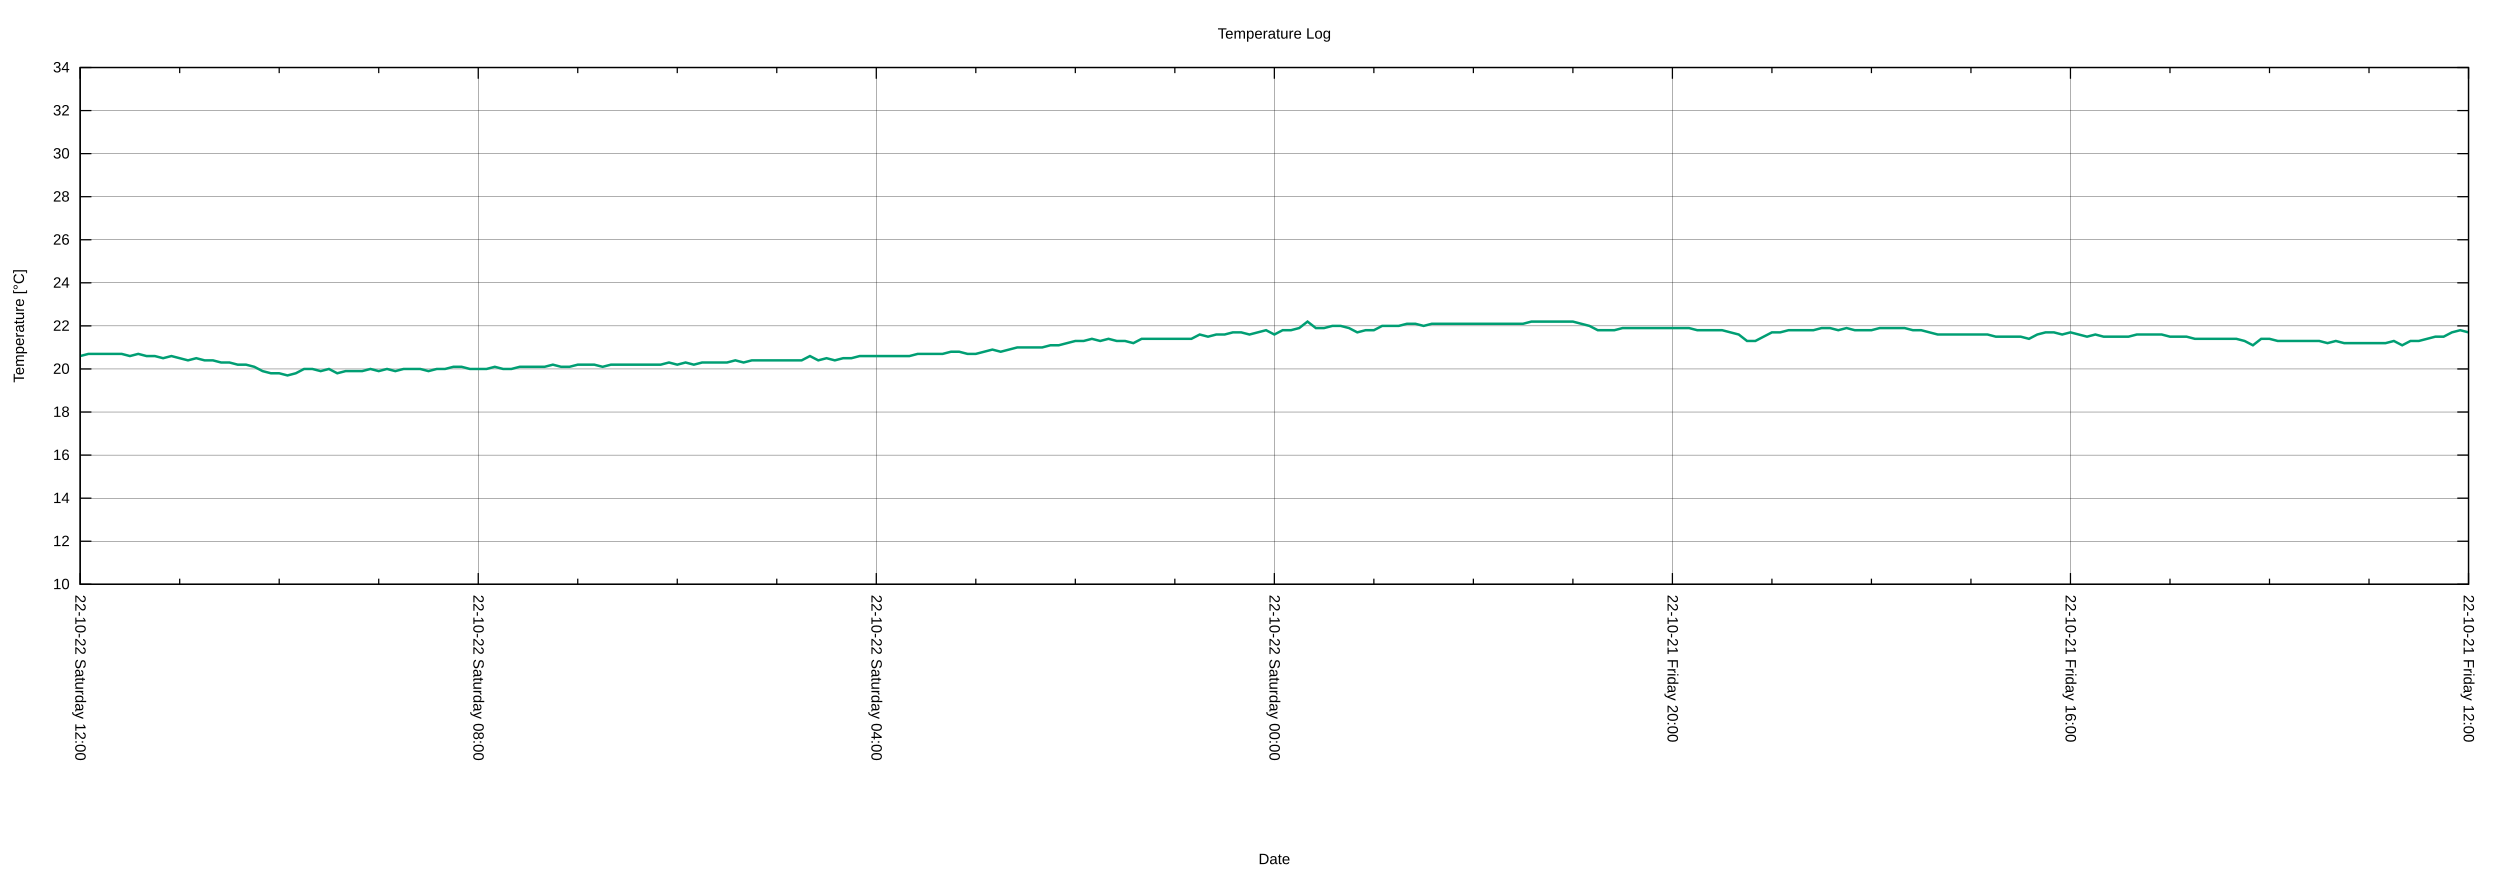
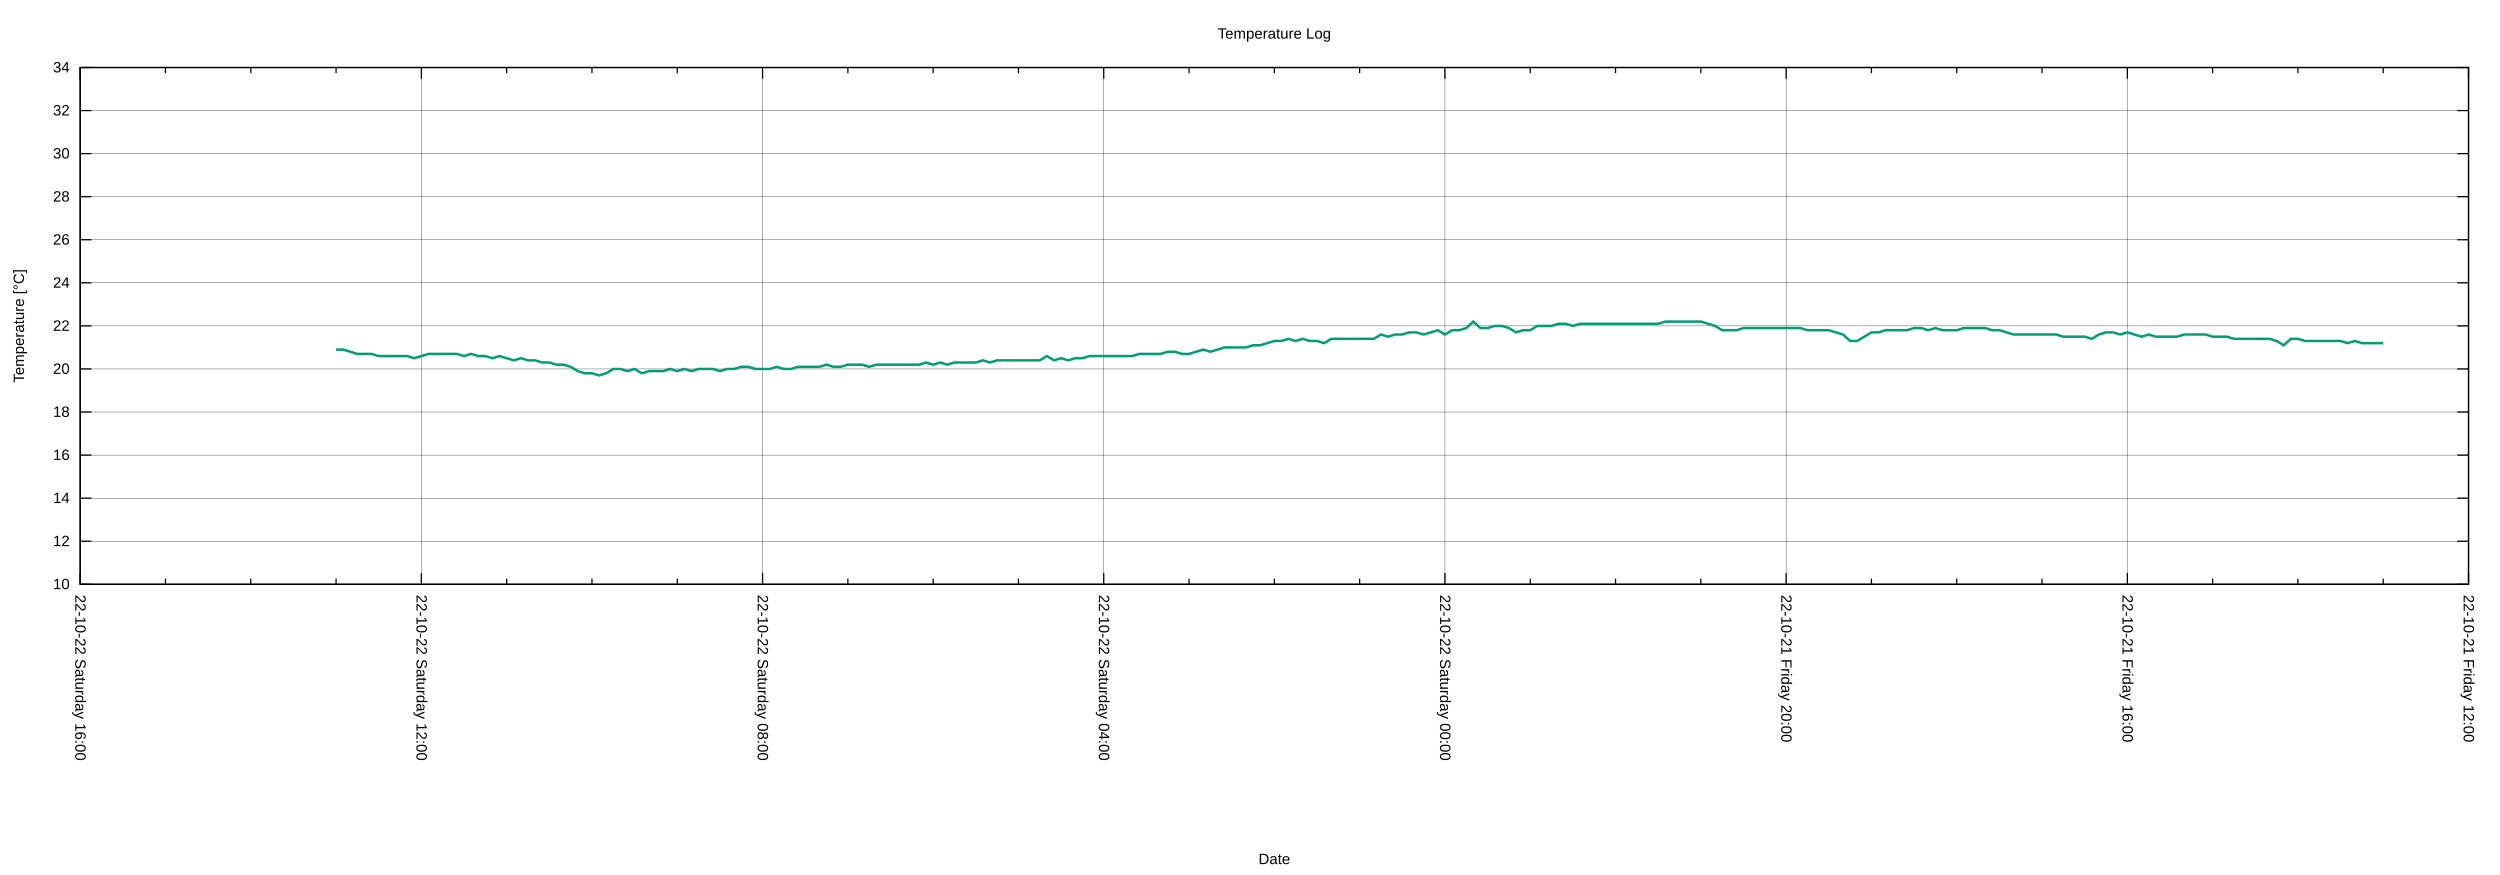
<svg xmlns="http://www.w3.org/2000/svg" xmlns:xlink="http://www.w3.org/1999/xlink" width="2000" height="700" viewBox="0 0 2000 700">
  <g id="gnuplot_canvas">
    <rect x="0" y="0" width="2000" height="700" fill="none" />
    <defs>
      <circle id="gpDot" r="0.5" stroke-width="0.5" stroke="currentColor" />
      <path id="gpPt0" stroke-width="0.222" stroke="currentColor" d="M-1,0 h2 M0,-1 v2" />
      <path id="gpPt1" stroke-width="0.222" stroke="currentColor" d="M-1,-1 L1,1 M1,-1 L-1,1" />
      <path id="gpPt2" stroke-width="0.222" stroke="currentColor" d="M-1,0 L1,0 M0,-1 L0,1 M-1,-1 L1,1 M-1,1 L1,-1" />
      <rect id="gpPt3" stroke-width="0.222" stroke="currentColor" x="-1" y="-1" width="2" height="2" />
      <rect id="gpPt4" stroke-width="0.222" stroke="currentColor" fill="currentColor" x="-1" y="-1" width="2" height="2" />
      <circle id="gpPt5" stroke-width="0.222" stroke="currentColor" cx="0" cy="0" r="1" />
      <use xlink:href="#gpPt5" id="gpPt6" fill="currentColor" stroke="none" />
      <path id="gpPt7" stroke-width="0.222" stroke="currentColor" d="M0,-1.33 L-1.33,0.67 L1.33,0.67 z" />
      <use xlink:href="#gpPt7" id="gpPt8" fill="currentColor" stroke="none" />
      <use xlink:href="#gpPt7" id="gpPt9" stroke="currentColor" transform="rotate(180)" />
      <use xlink:href="#gpPt9" id="gpPt10" fill="currentColor" stroke="none" />
      <use xlink:href="#gpPt3" id="gpPt11" stroke="currentColor" transform="rotate(45)" />
      <use xlink:href="#gpPt11" id="gpPt12" fill="currentColor" stroke="none" />
      <path id="gpPt13" stroke-width="0.222" stroke="currentColor" d="M0,1.330 L1.265,0.411 L0.782,-1.067 L-0.782,-1.076 L-1.265,0.411 z" />
      <use xlink:href="#gpPt13" id="gpPt14" fill="currentColor" stroke="none" />
      <filter id="textbox" filterUnits="objectBoundingBox" x="0" y="0" height="1" width="1">
        <feFlood flood-color="white" flood-opacity="1" result="bgnd" />
        <feComposite in="SourceGraphic" in2="bgnd" operator="atop" />
      </filter>
      <filter id="greybox" filterUnits="objectBoundingBox" x="0" y="0" height="1" width="1">
        <feFlood flood-color="lightgrey" flood-opacity="1" result="grey" />
        <feComposite in="SourceGraphic" in2="grey" operator="atop" />
      </filter>
    </defs>
    <g fill="none" color="white" stroke="currentColor" stroke-width="1.00" stroke-linecap="butt" stroke-linejoin="miter">
</g>
    <g fill="none" color="black" stroke="currentColor" stroke-width="1.00" stroke-linecap="butt" stroke-linejoin="miter">
</g>
    <g fill="none" color="black" stroke="black" stroke-width="0.25" stroke-linecap="butt" stroke-linejoin="miter">
</g>
    <g fill="none" color="black" stroke="currentColor" stroke-width="0.25" stroke-linecap="butt" stroke-linejoin="miter">
      <path stroke="black" class="gridline" d="M64.14,467.43 L1974.82,467.43  " />
    </g>
    <g fill="none" color="black" stroke="black" stroke-width="1.00" stroke-linecap="butt" stroke-linejoin="miter">
</g>
    <g fill="none" color="black" stroke="currentColor" stroke-width="1.00" stroke-linecap="butt" stroke-linejoin="miter">
      <path stroke="black" d="M64.14,467.43 L73.14,467.43 M1974.82,467.43 L1965.82,467.43  " />
      <g transform="translate(55.75,471.33)" stroke="none" fill="black" font-family="Arial" font-size="12.00" text-anchor="end">
        <text>
          <tspan font-family="Arial"> 10</tspan>
        </text>
      </g>
    </g>
    <g fill="none" color="black" stroke="currentColor" stroke-width="1.00" stroke-linecap="butt" stroke-linejoin="miter">
</g>
    <g fill="none" color="black" stroke="black" stroke-width="0.25" stroke-linecap="butt" stroke-linejoin="miter">
</g>
    <g fill="none" color="black" stroke="currentColor" stroke-width="0.25" stroke-linecap="butt" stroke-linejoin="miter">
      <path stroke="black" class="gridline" d="M64.14,432.98 L1974.82,432.98  " />
    </g>
    <g fill="none" color="black" stroke="black" stroke-width="1.00" stroke-linecap="butt" stroke-linejoin="miter">
</g>
    <g fill="none" color="black" stroke="currentColor" stroke-width="1.00" stroke-linecap="butt" stroke-linejoin="miter">
      <path stroke="black" d="M64.14,432.98 L73.14,432.98 M1974.82,432.98 L1965.82,432.98  " />
      <g transform="translate(55.75,436.88)" stroke="none" fill="black" font-family="Arial" font-size="12.00" text-anchor="end">
        <text>
          <tspan font-family="Arial"> 12</tspan>
        </text>
      </g>
    </g>
    <g fill="none" color="black" stroke="currentColor" stroke-width="1.00" stroke-linecap="butt" stroke-linejoin="miter">
</g>
    <g fill="none" color="black" stroke="black" stroke-width="0.25" stroke-linecap="butt" stroke-linejoin="miter">
</g>
    <g fill="none" color="black" stroke="currentColor" stroke-width="0.25" stroke-linecap="butt" stroke-linejoin="miter">
      <path stroke="black" class="gridline" d="M64.14,398.53 L1974.82,398.53  " />
    </g>
    <g fill="none" color="black" stroke="black" stroke-width="1.00" stroke-linecap="butt" stroke-linejoin="miter">
</g>
    <g fill="none" color="black" stroke="currentColor" stroke-width="1.00" stroke-linecap="butt" stroke-linejoin="miter">
      <path stroke="black" d="M64.14,398.53 L73.14,398.53 M1974.82,398.53 L1965.82,398.53  " />
      <g transform="translate(55.75,402.43)" stroke="none" fill="black" font-family="Arial" font-size="12.00" text-anchor="end">
        <text>
          <tspan font-family="Arial"> 14</tspan>
        </text>
      </g>
    </g>
    <g fill="none" color="black" stroke="currentColor" stroke-width="1.00" stroke-linecap="butt" stroke-linejoin="miter">
</g>
    <g fill="none" color="black" stroke="black" stroke-width="0.25" stroke-linecap="butt" stroke-linejoin="miter">
</g>
    <g fill="none" color="black" stroke="currentColor" stroke-width="0.25" stroke-linecap="butt" stroke-linejoin="miter">
      <path stroke="black" class="gridline" d="M64.14,364.07 L1974.82,364.07  " />
    </g>
    <g fill="none" color="black" stroke="black" stroke-width="1.00" stroke-linecap="butt" stroke-linejoin="miter">
</g>
    <g fill="none" color="black" stroke="currentColor" stroke-width="1.00" stroke-linecap="butt" stroke-linejoin="miter">
      <path stroke="black" d="M64.14,364.07 L73.14,364.07 M1974.82,364.07 L1965.82,364.07  " />
      <g transform="translate(55.75,367.97)" stroke="none" fill="black" font-family="Arial" font-size="12.00" text-anchor="end">
        <text>
          <tspan font-family="Arial"> 16</tspan>
        </text>
      </g>
    </g>
    <g fill="none" color="black" stroke="currentColor" stroke-width="1.00" stroke-linecap="butt" stroke-linejoin="miter">
</g>
    <g fill="none" color="black" stroke="black" stroke-width="0.25" stroke-linecap="butt" stroke-linejoin="miter">
</g>
    <g fill="none" color="black" stroke="currentColor" stroke-width="0.25" stroke-linecap="butt" stroke-linejoin="miter">
      <path stroke="black" class="gridline" d="M64.14,329.62 L1974.82,329.62  " />
    </g>
    <g fill="none" color="black" stroke="black" stroke-width="1.00" stroke-linecap="butt" stroke-linejoin="miter">
</g>
    <g fill="none" color="black" stroke="currentColor" stroke-width="1.00" stroke-linecap="butt" stroke-linejoin="miter">
      <path stroke="black" d="M64.14,329.62 L73.14,329.62 M1974.82,329.62 L1965.82,329.62  " />
      <g transform="translate(55.75,333.52)" stroke="none" fill="black" font-family="Arial" font-size="12.00" text-anchor="end">
        <text>
          <tspan font-family="Arial"> 18</tspan>
        </text>
      </g>
    </g>
    <g fill="none" color="black" stroke="currentColor" stroke-width="1.00" stroke-linecap="butt" stroke-linejoin="miter">
</g>
    <g fill="none" color="black" stroke="black" stroke-width="0.25" stroke-linecap="butt" stroke-linejoin="miter">
</g>
    <g fill="none" color="black" stroke="currentColor" stroke-width="0.25" stroke-linecap="butt" stroke-linejoin="miter">
      <path stroke="black" class="gridline" d="M64.14,295.17 L1974.82,295.17  " />
    </g>
    <g fill="none" color="black" stroke="black" stroke-width="1.00" stroke-linecap="butt" stroke-linejoin="miter">
</g>
    <g fill="none" color="black" stroke="currentColor" stroke-width="1.00" stroke-linecap="butt" stroke-linejoin="miter">
      <path stroke="black" d="M64.14,295.17 L73.14,295.17 M1974.82,295.17 L1965.82,295.17  " />
      <g transform="translate(55.75,299.07)" stroke="none" fill="black" font-family="Arial" font-size="12.00" text-anchor="end">
        <text>
          <tspan font-family="Arial"> 20</tspan>
        </text>
      </g>
    </g>
    <g fill="none" color="black" stroke="currentColor" stroke-width="1.00" stroke-linecap="butt" stroke-linejoin="miter">
</g>
    <g fill="none" color="black" stroke="black" stroke-width="0.25" stroke-linecap="butt" stroke-linejoin="miter">
</g>
    <g fill="none" color="black" stroke="currentColor" stroke-width="0.25" stroke-linecap="butt" stroke-linejoin="miter">
      <path stroke="black" class="gridline" d="M64.14,260.72 L1974.82,260.72  " />
    </g>
    <g fill="none" color="black" stroke="black" stroke-width="1.00" stroke-linecap="butt" stroke-linejoin="miter">
</g>
    <g fill="none" color="black" stroke="currentColor" stroke-width="1.00" stroke-linecap="butt" stroke-linejoin="miter">
      <path stroke="black" d="M64.14,260.72 L73.14,260.72 M1974.82,260.72 L1965.82,260.72  " />
      <g transform="translate(55.75,264.62)" stroke="none" fill="black" font-family="Arial" font-size="12.00" text-anchor="end">
        <text>
          <tspan font-family="Arial"> 22</tspan>
        </text>
      </g>
    </g>
    <g fill="none" color="black" stroke="currentColor" stroke-width="1.00" stroke-linecap="butt" stroke-linejoin="miter">
</g>
    <g fill="none" color="black" stroke="black" stroke-width="0.25" stroke-linecap="butt" stroke-linejoin="miter">
</g>
    <g fill="none" color="black" stroke="currentColor" stroke-width="0.25" stroke-linecap="butt" stroke-linejoin="miter">
      <path stroke="black" class="gridline" d="M64.14,226.27 L1974.82,226.27  " />
    </g>
    <g fill="none" color="black" stroke="black" stroke-width="1.00" stroke-linecap="butt" stroke-linejoin="miter">
</g>
    <g fill="none" color="black" stroke="currentColor" stroke-width="1.00" stroke-linecap="butt" stroke-linejoin="miter">
      <path stroke="black" d="M64.14,226.27 L73.14,226.27 M1974.82,226.27 L1965.82,226.27  " />
      <g transform="translate(55.75,230.17)" stroke="none" fill="black" font-family="Arial" font-size="12.00" text-anchor="end">
        <text>
          <tspan font-family="Arial"> 24</tspan>
        </text>
      </g>
    </g>
    <g fill="none" color="black" stroke="currentColor" stroke-width="1.00" stroke-linecap="butt" stroke-linejoin="miter">
</g>
    <g fill="none" color="black" stroke="black" stroke-width="0.25" stroke-linecap="butt" stroke-linejoin="miter">
</g>
    <g fill="none" color="black" stroke="currentColor" stroke-width="0.25" stroke-linecap="butt" stroke-linejoin="miter">
      <path stroke="black" class="gridline" d="M64.14,191.82 L1974.82,191.82  " />
    </g>
    <g fill="none" color="black" stroke="black" stroke-width="1.00" stroke-linecap="butt" stroke-linejoin="miter">
</g>
    <g fill="none" color="black" stroke="currentColor" stroke-width="1.00" stroke-linecap="butt" stroke-linejoin="miter">
      <path stroke="black" d="M64.14,191.82 L73.14,191.82 M1974.82,191.82 L1965.82,191.82  " />
      <g transform="translate(55.75,195.72)" stroke="none" fill="black" font-family="Arial" font-size="12.00" text-anchor="end">
        <text>
          <tspan font-family="Arial"> 26</tspan>
        </text>
      </g>
    </g>
    <g fill="none" color="black" stroke="currentColor" stroke-width="1.00" stroke-linecap="butt" stroke-linejoin="miter">
</g>
    <g fill="none" color="black" stroke="black" stroke-width="0.25" stroke-linecap="butt" stroke-linejoin="miter">
</g>
    <g fill="none" color="black" stroke="currentColor" stroke-width="0.25" stroke-linecap="butt" stroke-linejoin="miter">
      <path stroke="black" class="gridline" d="M64.14,157.36 L1974.82,157.36  " />
    </g>
    <g fill="none" color="black" stroke="black" stroke-width="1.00" stroke-linecap="butt" stroke-linejoin="miter">
</g>
    <g fill="none" color="black" stroke="currentColor" stroke-width="1.00" stroke-linecap="butt" stroke-linejoin="miter">
      <path stroke="black" d="M64.14,157.36 L73.14,157.36 M1974.82,157.36 L1965.82,157.36  " />
      <g transform="translate(55.75,161.26)" stroke="none" fill="black" font-family="Arial" font-size="12.00" text-anchor="end">
        <text>
          <tspan font-family="Arial"> 28</tspan>
        </text>
      </g>
    </g>
    <g fill="none" color="black" stroke="currentColor" stroke-width="1.00" stroke-linecap="butt" stroke-linejoin="miter">
</g>
    <g fill="none" color="black" stroke="black" stroke-width="0.25" stroke-linecap="butt" stroke-linejoin="miter">
</g>
    <g fill="none" color="black" stroke="currentColor" stroke-width="0.25" stroke-linecap="butt" stroke-linejoin="miter">
      <path stroke="black" class="gridline" d="M64.14,122.91 L1974.82,122.91  " />
    </g>
    <g fill="none" color="black" stroke="black" stroke-width="1.00" stroke-linecap="butt" stroke-linejoin="miter">
</g>
    <g fill="none" color="black" stroke="currentColor" stroke-width="1.00" stroke-linecap="butt" stroke-linejoin="miter">
      <path stroke="black" d="M64.14,122.91 L73.14,122.91 M1974.82,122.91 L1965.82,122.91  " />
      <g transform="translate(55.75,126.81)" stroke="none" fill="black" font-family="Arial" font-size="12.00" text-anchor="end">
        <text>
          <tspan font-family="Arial"> 30</tspan>
        </text>
      </g>
    </g>
    <g fill="none" color="black" stroke="currentColor" stroke-width="1.00" stroke-linecap="butt" stroke-linejoin="miter">
</g>
    <g fill="none" color="black" stroke="black" stroke-width="0.25" stroke-linecap="butt" stroke-linejoin="miter">
</g>
    <g fill="none" color="black" stroke="currentColor" stroke-width="0.25" stroke-linecap="butt" stroke-linejoin="miter">
      <path stroke="black" class="gridline" d="M64.14,88.46 L1974.82,88.46  " />
    </g>
    <g fill="none" color="black" stroke="black" stroke-width="1.00" stroke-linecap="butt" stroke-linejoin="miter">
</g>
    <g fill="none" color="black" stroke="currentColor" stroke-width="1.00" stroke-linecap="butt" stroke-linejoin="miter">
      <path stroke="black" d="M64.14,88.46 L73.14,88.46 M1974.82,88.46 L1965.82,88.46  " />
      <g transform="translate(55.75,92.36)" stroke="none" fill="black" font-family="Arial" font-size="12.00" text-anchor="end">
        <text>
          <tspan font-family="Arial"> 32</tspan>
        </text>
      </g>
    </g>
    <g fill="none" color="black" stroke="currentColor" stroke-width="1.00" stroke-linecap="butt" stroke-linejoin="miter">
</g>
    <g fill="none" color="black" stroke="black" stroke-width="0.25" stroke-linecap="butt" stroke-linejoin="miter">
</g>
    <g fill="none" color="black" stroke="currentColor" stroke-width="0.25" stroke-linecap="butt" stroke-linejoin="miter">
      <path stroke="black" class="gridline" d="M64.14,54.01 L1974.82,54.01  " />
    </g>
    <g fill="none" color="black" stroke="black" stroke-width="1.00" stroke-linecap="butt" stroke-linejoin="miter">
</g>
    <g fill="none" color="black" stroke="currentColor" stroke-width="1.00" stroke-linecap="butt" stroke-linejoin="miter">
      <path stroke="black" d="M64.14,54.01 L73.14,54.01 M1974.82,54.01 L1965.82,54.01  " />
      <g transform="translate(55.75,57.91)" stroke="none" fill="black" font-family="Arial" font-size="12.00" text-anchor="end">
        <text>
          <tspan font-family="Arial"> 34</tspan>
        </text>
      </g>
    </g>
    <g fill="none" color="black" stroke="currentColor" stroke-width="1.00" stroke-linecap="butt" stroke-linejoin="miter">
</g>
    <g fill="none" color="black" stroke="black" stroke-width="0.25" stroke-linecap="butt" stroke-linejoin="miter">
</g>
    <g fill="none" color="black" stroke="currentColor" stroke-width="0.25" stroke-linecap="butt" stroke-linejoin="miter">
      <path stroke="black" class="gridline" d="M1974.82,467.43 L1974.82,54.01  " />
    </g>
    <g fill="none" color="black" stroke="black" stroke-width="1.00" stroke-linecap="butt" stroke-linejoin="miter">
</g>
    <g fill="none" color="black" stroke="currentColor" stroke-width="1.00" stroke-linecap="butt" stroke-linejoin="miter">
      <path stroke="black" d="M1974.82,467.43 L1974.82,458.43 M1974.82,54.01 L1974.82,63.01  " />
      <g transform="translate(1970.92,475.82) rotate(90)" stroke="none" fill="black" font-family="Arial" font-size="12.00" text-anchor="start">
        <text>
          <tspan font-family="Arial">22-10-21 Friday 12:00</tspan>
        </text>
      </g>
    </g>
    <g fill="none" color="black" stroke="currentColor" stroke-width="1.00" stroke-linecap="butt" stroke-linejoin="miter">
-       <path stroke="black" d="M1895.21,467.43 L1895.21,462.93 M1895.21,54.01 L1895.21,58.51 M1815.60,467.43 L1815.60,462.93 M1815.60,54.01 L1815.60,58.51   M1735.99,467.43 L1735.99,462.93 M1735.99,54.01 L1735.99,58.51  " />
-     </g>
-     <g fill="none" color="black" stroke="black" stroke-width="0.25" stroke-linecap="butt" stroke-linejoin="miter">
- </g>
-     <g fill="none" color="black" stroke="currentColor" stroke-width="0.25" stroke-linecap="butt" stroke-linejoin="miter">
-       <path stroke="black" class="gridline" d="M1656.37,467.43 L1656.37,54.01  " />
-     </g>
-     <g fill="none" color="black" stroke="black" stroke-width="1.00" stroke-linecap="butt" stroke-linejoin="miter">
- </g>
-     <g fill="none" color="black" stroke="currentColor" stroke-width="1.00" stroke-linecap="butt" stroke-linejoin="miter">
-       <path stroke="black" d="M1656.37,467.43 L1656.37,458.43 M1656.37,54.01 L1656.37,63.01  " />
-       <g transform="translate(1652.47,475.82) rotate(90)" stroke="none" fill="black" font-family="Arial" font-size="12.00" text-anchor="start">
+       <path stroke="black" d="M1906.58,467.43 L1906.58,462.93 M1906.58,54.01 L1906.58,58.51 M1838.34,467.43 L1838.34,462.93 M1838.34,54.01 L1838.34,58.51   M1770.10,467.43 L1770.10,462.93 M1770.10,54.01 L1770.10,58.51  " />
+     </g>
+     <g fill="none" color="black" stroke="black" stroke-width="0.25" stroke-linecap="butt" stroke-linejoin="miter">
+ </g>
+     <g fill="none" color="black" stroke="currentColor" stroke-width="0.25" stroke-linecap="butt" stroke-linejoin="miter">
+       <path stroke="black" class="gridline" d="M1701.87,467.43 L1701.87,54.01  " />
+     </g>
+     <g fill="none" color="black" stroke="black" stroke-width="1.00" stroke-linecap="butt" stroke-linejoin="miter">
+ </g>
+     <g fill="none" color="black" stroke="currentColor" stroke-width="1.00" stroke-linecap="butt" stroke-linejoin="miter">
+       <path stroke="black" d="M1701.87,467.43 L1701.87,458.43 M1701.87,54.01 L1701.87,63.01  " />
+       <g transform="translate(1697.97,475.82) rotate(90)" stroke="none" fill="black" font-family="Arial" font-size="12.00" text-anchor="start">
        <text>
          <tspan font-family="Arial">22-10-21 Friday 16:00</tspan>
        </text>
      </g>
    </g>
    <g fill="none" color="black" stroke="currentColor" stroke-width="1.00" stroke-linecap="butt" stroke-linejoin="miter">
-       <path stroke="black" d="M1576.76,467.43 L1576.76,462.93 M1576.76,54.01 L1576.76,58.51 M1497.15,467.43 L1497.15,462.93 M1497.15,54.01 L1497.15,58.51   M1417.54,467.43 L1417.54,462.93 M1417.54,54.01 L1417.54,58.51  " />
-     </g>
-     <g fill="none" color="black" stroke="black" stroke-width="0.25" stroke-linecap="butt" stroke-linejoin="miter">
- </g>
-     <g fill="none" color="black" stroke="currentColor" stroke-width="0.25" stroke-linecap="butt" stroke-linejoin="miter">
-       <path stroke="black" class="gridline" d="M1337.93,467.43 L1337.93,54.01  " />
-     </g>
-     <g fill="none" color="black" stroke="black" stroke-width="1.00" stroke-linecap="butt" stroke-linejoin="miter">
- </g>
-     <g fill="none" color="black" stroke="currentColor" stroke-width="1.00" stroke-linecap="butt" stroke-linejoin="miter">
-       <path stroke="black" d="M1337.93,467.43 L1337.93,458.43 M1337.93,54.01 L1337.93,63.01  " />
-       <g transform="translate(1334.03,475.82) rotate(90)" stroke="none" fill="black" font-family="Arial" font-size="12.00" text-anchor="start">
+       <path stroke="black" d="M1633.63,467.43 L1633.63,462.93 M1633.63,54.01 L1633.63,58.51 M1565.39,467.43 L1565.39,462.93 M1565.39,54.01 L1565.39,58.51   M1497.15,467.43 L1497.15,462.93 M1497.15,54.01 L1497.15,58.51  " />
+     </g>
+     <g fill="none" color="black" stroke="black" stroke-width="0.25" stroke-linecap="butt" stroke-linejoin="miter">
+ </g>
+     <g fill="none" color="black" stroke="currentColor" stroke-width="0.25" stroke-linecap="butt" stroke-linejoin="miter">
+       <path stroke="black" class="gridline" d="M1428.91,467.43 L1428.91,54.01  " />
+     </g>
+     <g fill="none" color="black" stroke="black" stroke-width="1.00" stroke-linecap="butt" stroke-linejoin="miter">
+ </g>
+     <g fill="none" color="black" stroke="currentColor" stroke-width="1.00" stroke-linecap="butt" stroke-linejoin="miter">
+       <path stroke="black" d="M1428.91,467.43 L1428.91,458.43 M1428.91,54.01 L1428.91,63.01  " />
+       <g transform="translate(1425.01,475.82) rotate(90)" stroke="none" fill="black" font-family="Arial" font-size="12.00" text-anchor="start">
        <text>
          <tspan font-family="Arial">22-10-21 Friday 20:00</tspan>
        </text>
      </g>
    </g>
    <g fill="none" color="black" stroke="currentColor" stroke-width="1.00" stroke-linecap="butt" stroke-linejoin="miter">
-       <path stroke="black" d="M1258.32,467.43 L1258.32,462.93 M1258.32,54.01 L1258.32,58.51 M1178.70,467.43 L1178.70,462.93 M1178.70,54.01 L1178.70,58.51   M1099.09,467.43 L1099.09,462.93 M1099.09,54.01 L1099.09,58.51  " />
-     </g>
-     <g fill="none" color="black" stroke="black" stroke-width="0.25" stroke-linecap="butt" stroke-linejoin="miter">
- </g>
-     <g fill="none" color="black" stroke="currentColor" stroke-width="0.25" stroke-linecap="butt" stroke-linejoin="miter">
-       <path stroke="black" class="gridline" d="M1019.48,467.43 L1019.48,54.01  " />
-     </g>
-     <g fill="none" color="black" stroke="black" stroke-width="1.00" stroke-linecap="butt" stroke-linejoin="miter">
- </g>
-     <g fill="none" color="black" stroke="currentColor" stroke-width="1.00" stroke-linecap="butt" stroke-linejoin="miter">
-       <path stroke="black" d="M1019.48,467.43 L1019.48,458.43 M1019.48,54.01 L1019.48,63.01  " />
-       <g transform="translate(1015.58,475.82) rotate(90)" stroke="none" fill="black" font-family="Arial" font-size="12.00" text-anchor="start">
+       <path stroke="black" d="M1360.67,467.43 L1360.67,462.93 M1360.67,54.01 L1360.67,58.51 M1292.43,467.43 L1292.43,462.93 M1292.43,54.01 L1292.43,58.51   M1224.20,467.43 L1224.20,462.93 M1224.20,54.01 L1224.20,58.51  " />
+     </g>
+     <g fill="none" color="black" stroke="black" stroke-width="0.25" stroke-linecap="butt" stroke-linejoin="miter">
+ </g>
+     <g fill="none" color="black" stroke="currentColor" stroke-width="0.25" stroke-linecap="butt" stroke-linejoin="miter">
+       <path stroke="black" class="gridline" d="M1155.96,467.43 L1155.96,54.01  " />
+     </g>
+     <g fill="none" color="black" stroke="black" stroke-width="1.00" stroke-linecap="butt" stroke-linejoin="miter">
+ </g>
+     <g fill="none" color="black" stroke="currentColor" stroke-width="1.00" stroke-linecap="butt" stroke-linejoin="miter">
+       <path stroke="black" d="M1155.96,467.43 L1155.96,458.43 M1155.96,54.01 L1155.96,63.01  " />
+       <g transform="translate(1152.06,475.82) rotate(90)" stroke="none" fill="black" font-family="Arial" font-size="12.00" text-anchor="start">
        <text>
          <tspan font-family="Arial">22-10-22 Saturday 00:00</tspan>
        </text>
      </g>
    </g>
    <g fill="none" color="black" stroke="currentColor" stroke-width="1.00" stroke-linecap="butt" stroke-linejoin="miter">
-       <path stroke="black" d="M939.87,467.43 L939.87,462.93 M939.87,54.01 L939.87,58.51 M860.26,467.43 L860.26,462.93 M860.26,54.01 L860.26,58.51   M780.65,467.43 L780.65,462.93 M780.65,54.01 L780.65,58.51  " />
-     </g>
-     <g fill="none" color="black" stroke="black" stroke-width="0.25" stroke-linecap="butt" stroke-linejoin="miter">
- </g>
-     <g fill="none" color="black" stroke="currentColor" stroke-width="0.25" stroke-linecap="butt" stroke-linejoin="miter">
-       <path stroke="black" class="gridline" d="M701.03,467.43 L701.03,54.01  " />
-     </g>
-     <g fill="none" color="black" stroke="black" stroke-width="1.00" stroke-linecap="butt" stroke-linejoin="miter">
- </g>
-     <g fill="none" color="black" stroke="currentColor" stroke-width="1.00" stroke-linecap="butt" stroke-linejoin="miter">
-       <path stroke="black" d="M701.03,467.43 L701.03,458.43 M701.03,54.01 L701.03,63.01  " />
-       <g transform="translate(697.13,475.82) rotate(90)" stroke="none" fill="black" font-family="Arial" font-size="12.00" text-anchor="start">
+       <path stroke="black" d="M1087.72,467.43 L1087.72,462.93 M1087.72,54.01 L1087.72,58.51 M1019.48,467.43 L1019.48,462.93 M1019.48,54.01 L1019.48,58.51   M951.24,467.43 L951.24,462.93 M951.24,54.01 L951.24,58.51  " />
+     </g>
+     <g fill="none" color="black" stroke="black" stroke-width="0.25" stroke-linecap="butt" stroke-linejoin="miter">
+ </g>
+     <g fill="none" color="black" stroke="currentColor" stroke-width="0.25" stroke-linecap="butt" stroke-linejoin="miter">
+       <path stroke="black" class="gridline" d="M883.00,467.43 L883.00,54.01  " />
+     </g>
+     <g fill="none" color="black" stroke="black" stroke-width="1.00" stroke-linecap="butt" stroke-linejoin="miter">
+ </g>
+     <g fill="none" color="black" stroke="currentColor" stroke-width="1.00" stroke-linecap="butt" stroke-linejoin="miter">
+       <path stroke="black" d="M883.00,467.43 L883.00,458.43 M883.00,54.01 L883.00,63.01  " />
+       <g transform="translate(879.10,475.82) rotate(90)" stroke="none" fill="black" font-family="Arial" font-size="12.00" text-anchor="start">
        <text>
          <tspan font-family="Arial">22-10-22 Saturday 04:00</tspan>
        </text>
      </g>
    </g>
    <g fill="none" color="black" stroke="currentColor" stroke-width="1.00" stroke-linecap="butt" stroke-linejoin="miter">
-       <path stroke="black" d="M621.42,467.43 L621.42,462.93 M621.42,54.01 L621.42,58.51 M541.81,467.43 L541.81,462.93 M541.81,54.01 L541.81,58.51   M462.20,467.43 L462.20,462.93 M462.20,54.01 L462.20,58.51  " />
-     </g>
-     <g fill="none" color="black" stroke="black" stroke-width="0.25" stroke-linecap="butt" stroke-linejoin="miter">
- </g>
-     <g fill="none" color="black" stroke="currentColor" stroke-width="0.25" stroke-linecap="butt" stroke-linejoin="miter">
-       <path stroke="black" class="gridline" d="M382.59,467.43 L382.59,54.01  " />
-     </g>
-     <g fill="none" color="black" stroke="black" stroke-width="1.00" stroke-linecap="butt" stroke-linejoin="miter">
- </g>
-     <g fill="none" color="black" stroke="currentColor" stroke-width="1.00" stroke-linecap="butt" stroke-linejoin="miter">
-       <path stroke="black" d="M382.59,467.43 L382.59,458.43 M382.59,54.01 L382.59,63.01  " />
-       <g transform="translate(378.69,475.82) rotate(90)" stroke="none" fill="black" font-family="Arial" font-size="12.00" text-anchor="start">
+       <path stroke="black" d="M814.76,467.43 L814.76,462.93 M814.76,54.01 L814.76,58.51 M746.53,467.43 L746.53,462.93 M746.53,54.01 L746.53,58.51   M678.29,467.43 L678.29,462.93 M678.29,54.01 L678.29,58.51  " />
+     </g>
+     <g fill="none" color="black" stroke="black" stroke-width="0.25" stroke-linecap="butt" stroke-linejoin="miter">
+ </g>
+     <g fill="none" color="black" stroke="currentColor" stroke-width="0.25" stroke-linecap="butt" stroke-linejoin="miter">
+       <path stroke="black" class="gridline" d="M610.05,467.43 L610.05,54.01  " />
+     </g>
+     <g fill="none" color="black" stroke="black" stroke-width="1.00" stroke-linecap="butt" stroke-linejoin="miter">
+ </g>
+     <g fill="none" color="black" stroke="currentColor" stroke-width="1.00" stroke-linecap="butt" stroke-linejoin="miter">
+       <path stroke="black" d="M610.05,467.43 L610.05,458.43 M610.05,54.01 L610.05,63.01  " />
+       <g transform="translate(606.15,475.82) rotate(90)" stroke="none" fill="black" font-family="Arial" font-size="12.00" text-anchor="start">
        <text>
          <tspan font-family="Arial">22-10-22 Saturday 08:00</tspan>
        </text>
      </g>
    </g>
    <g fill="none" color="black" stroke="currentColor" stroke-width="1.00" stroke-linecap="butt" stroke-linejoin="miter">
-       <path stroke="black" d="M302.98,467.43 L302.98,462.93 M302.98,54.01 L302.98,58.51 M223.36,467.43 L223.36,462.93 M223.36,54.01 L223.36,58.51   M143.75,467.43 L143.75,462.93 M143.75,54.01 L143.75,58.51  " />
+       <path stroke="black" d="M541.81,467.43 L541.81,462.93 M541.81,54.01 L541.81,58.51 M473.57,467.43 L473.57,462.93 M473.57,54.01 L473.57,58.51   M405.33,467.43 L405.33,462.93 M405.33,54.01 L405.33,58.51  " />
+     </g>
+     <g fill="none" color="black" stroke="black" stroke-width="0.25" stroke-linecap="butt" stroke-linejoin="miter">
+ </g>
+     <g fill="none" color="black" stroke="currentColor" stroke-width="0.25" stroke-linecap="butt" stroke-linejoin="miter">
+       <path stroke="black" class="gridline" d="M337.09,467.43 L337.09,54.01  " />
+     </g>
+     <g fill="none" color="black" stroke="black" stroke-width="1.00" stroke-linecap="butt" stroke-linejoin="miter">
+ </g>
+     <g fill="none" color="black" stroke="currentColor" stroke-width="1.00" stroke-linecap="butt" stroke-linejoin="miter">
+       <path stroke="black" d="M337.09,467.43 L337.09,458.43 M337.09,54.01 L337.09,63.01  " />
+       <g transform="translate(333.19,475.82) rotate(90)" stroke="none" fill="black" font-family="Arial" font-size="12.00" text-anchor="start">
+         <text>
+           <tspan font-family="Arial">22-10-22 Saturday 12:00</tspan>
+         </text>
+       </g>
+     </g>
+     <g fill="none" color="black" stroke="currentColor" stroke-width="1.00" stroke-linecap="butt" stroke-linejoin="miter">
+       <path stroke="black" d="M268.86,467.43 L268.86,462.93 M268.86,54.01 L268.86,58.51 M200.62,467.43 L200.62,462.93 M200.62,54.01 L200.62,58.51   M132.38,467.43 L132.38,462.93 M132.38,54.01 L132.38,58.51  " />
    </g>
    <g fill="none" color="black" stroke="black" stroke-width="0.25" stroke-linecap="butt" stroke-linejoin="miter">
</g>
    <g fill="none" color="black" stroke="currentColor" stroke-width="0.25" stroke-linecap="butt" stroke-linejoin="miter">
      <path stroke="black" class="gridline" d="M64.14,467.43 L64.14,54.01  " />
    </g>
    <g fill="none" color="black" stroke="black" stroke-width="1.00" stroke-linecap="butt" stroke-linejoin="miter">
</g>
    <g fill="none" color="black" stroke="currentColor" stroke-width="1.00" stroke-linecap="butt" stroke-linejoin="miter">
      <path stroke="black" d="M64.14,467.43 L64.14,458.43 M64.14,54.01 L64.14,63.01  " />
      <g transform="translate(60.24,475.82) rotate(90)" stroke="none" fill="black" font-family="Arial" font-size="12.00" text-anchor="start">
        <text>
-           <tspan font-family="Arial">22-10-22 Saturday 12:00</tspan>
+           <tspan font-family="Arial">22-10-22 Saturday 16:00</tspan>
        </text>
      </g>
    </g>
    <g fill="none" color="black" stroke="currentColor" stroke-width="1.00" stroke-linecap="butt" stroke-linejoin="miter">
</g>
    <g fill="none" color="black" stroke="currentColor" stroke-width="1.00" stroke-linecap="butt" stroke-linejoin="miter">
      <path stroke="black" d="M64.14,54.01 L64.14,467.43 L1974.82,467.43 L1974.82,54.01 L64.14,54.01 Z  " />
    </g>
    <g fill="none" color="black" stroke="currentColor" stroke-width="1.00" stroke-linecap="butt" stroke-linejoin="miter">
      <g transform="translate(19.18,260.72) rotate(270)" stroke="none" fill="black" font-family="Arial" font-size="12.00" text-anchor="middle">
        <text>
          <tspan font-family="Arial">Temperature [°C]</tspan>
        </text>
      </g>
    </g>
    <g fill="none" color="black" stroke="currentColor" stroke-width="1.00" stroke-linecap="butt" stroke-linejoin="miter">
      <g transform="translate(1019.48,691.30)" stroke="none" fill="black" font-family="Arial" font-size="12.00" text-anchor="middle">
        <text>
          <tspan font-family="Arial">Date</tspan>
        </text>
      </g>
    </g>
    <g fill="none" color="black" stroke="currentColor" stroke-width="1.00" stroke-linecap="butt" stroke-linejoin="miter">
</g>
    <g id="gnuplot_plot_1">
      <g fill="none" color="white" stroke="currentColor" stroke-width="2.00" stroke-linecap="butt" stroke-linejoin="miter">
</g>
      <g fill="none" color="black" stroke="currentColor" stroke-width="2.00" stroke-linecap="butt" stroke-linejoin="miter">
-         <path stroke="rgb(  0, 158, 115)" d="M64.14,284.84 L70.77,283.11 L77.41,283.11 L84.04,283.11 L90.68,283.11 L97.31,283.11 L103.95,284.84 L110.58,283.11   L117.21,284.84 L123.85,284.84 L130.48,286.56 L137.12,284.84 L143.75,286.56 L150.39,288.28 L157.02,286.56 L163.65,288.28   L170.29,288.28 L176.92,290.00 L183.56,290.00 L190.19,291.73 L196.83,291.73 L203.46,293.45 L210.09,296.89 L216.73,298.62   L223.36,298.62 L230.00,300.34 L236.63,298.62 L243.27,295.17 L249.90,295.17 L256.53,296.89 L263.17,295.17 L269.80,298.62   L276.44,296.89 L283.07,296.89 L289.71,296.89 L296.34,295.17 L302.98,296.89 L309.61,295.17 L316.24,296.89 L322.88,295.17   L329.51,295.17 L336.15,295.17 L342.78,296.89 L349.42,295.17 L356.05,295.17 L362.68,293.45 L369.32,293.45 L375.95,295.17   L382.59,295.17 L389.22,295.17 L395.86,293.45 L402.49,295.17 L409.12,295.17 L415.76,293.45 L422.39,293.45 L429.03,293.45   L435.66,293.45 L442.30,291.73 L448.93,293.45 L455.56,293.45 L462.20,291.73 L468.83,291.73 L475.47,291.73 L482.10,293.45   L488.74,291.73 L495.37,291.73 L502.00,291.73 L508.64,291.73 L515.27,291.73 L521.91,291.73 L528.54,291.73 L535.18,290.00   L541.81,291.73 L548.44,290.00 L555.08,291.73 L561.71,290.00 L568.35,290.00 L574.98,290.00 L581.62,290.00 L588.25,288.28   L594.88,290.00 L601.52,288.28 L608.15,288.28 L614.79,288.28 L621.42,288.28 L628.06,288.28 L634.69,288.28 L641.32,288.28   L647.96,284.84 L654.59,288.28 L661.23,286.56 L667.86,288.28 L674.50,286.56 L681.13,286.56 L687.76,284.84 L694.40,284.84   L701.03,284.84 L707.67,284.84 L714.30,284.84 L720.94,284.84 L727.57,284.84 L734.20,283.11 L740.84,283.11 L747.47,283.11   L754.11,283.11 L760.74,281.39 L767.38,281.39 L774.01,283.11 L780.65,283.11 L787.28,281.39 L793.91,279.67 L800.55,281.39   L807.18,279.67 L813.82,277.95 L820.45,277.95 L827.09,277.95 L833.72,277.95 L840.35,276.22 L846.99,276.22 L853.62,274.50   L860.26,272.78 L866.89,272.78 L873.53,271.06 L880.16,272.78 L886.79,271.06 L893.43,272.78 L900.06,272.78 L906.70,274.50   L913.33,271.06 L919.97,271.06 L926.60,271.06 L933.23,271.06 L939.87,271.06 L946.50,271.06 L953.14,271.06 L959.77,267.61   L966.41,269.33 L973.04,267.61 L979.67,267.61 L986.31,265.89 L992.94,265.89 L999.58,267.61 L1006.21,265.89 L1012.85,264.17   L1019.48,267.61 L1026.11,264.17 L1032.75,264.17 L1039.38,262.44 L1046.02,257.27 L1052.65,262.44 L1059.29,262.44 L1065.92,260.72   L1072.55,260.72 L1079.19,262.44 L1085.82,265.89 L1092.46,264.17 L1099.09,264.17 L1105.73,260.72 L1112.36,260.72 L1118.99,260.72   L1125.63,259.00 L1132.26,259.00 L1138.90,260.72 L1145.53,259.00 L1152.17,259.00 L1158.80,259.00 L1165.43,259.00 L1172.07,259.00   L1178.70,259.00 L1185.34,259.00 L1191.97,259.00 L1198.61,259.00 L1205.24,259.00 L1211.87,259.00 L1218.51,259.00 L1225.14,257.27   L1231.78,257.27 L1238.41,257.27 L1245.05,257.27 L1251.68,257.27 L1258.32,257.27 L1264.95,259.00 L1271.58,260.72 L1278.22,264.17   L1284.85,264.17 L1291.49,264.17 L1298.12,262.44 L1304.76,262.44 L1311.39,262.44 L1318.02,262.44 L1324.66,262.44 L1331.29,262.44   L1337.93,262.44 L1344.56,262.44 L1351.20,262.44 L1357.83,264.17 L1364.46,264.17 L1371.10,264.17 L1377.73,264.17 L1384.37,265.89   L1391.00,267.61 L1397.64,272.78 L1404.27,272.78 L1410.90,269.33 L1417.54,265.89 L1424.17,265.89 L1430.81,264.17 L1437.44,264.17   L1444.08,264.17 L1450.71,264.17 L1457.34,262.44 L1463.98,262.44 L1470.61,264.17 L1477.25,262.44 L1483.88,264.17 L1490.52,264.17   L1497.15,264.17 L1503.78,262.44 L1510.42,262.44 L1517.05,262.44 L1523.69,262.44 L1530.32,264.17 L1536.96,264.17 L1543.59,265.89   L1550.22,267.61 L1556.86,267.61 L1563.49,267.61 L1570.13,267.61 L1576.76,267.61 L1583.40,267.61 L1590.03,267.61 L1596.66,269.33   L1603.30,269.33 L1609.93,269.33 L1616.57,269.33 L1623.20,271.06 L1629.84,267.61 L1636.47,265.89 L1643.10,265.89 L1649.74,267.61   L1656.37,265.89 L1663.01,267.61 L1669.64,269.33 L1676.28,267.61 L1682.91,269.33 L1689.54,269.33 L1696.18,269.33 L1702.81,269.33   L1709.45,267.61 L1716.08,267.61 L1722.72,267.61 L1729.35,267.61 L1735.99,269.33 L1742.62,269.33 L1749.25,269.33 L1755.89,271.06   L1762.52,271.06 L1769.16,271.06 L1775.79,271.06 L1782.43,271.06 L1789.06,271.06 L1795.69,272.78 L1802.33,276.22 L1808.96,271.06   L1815.60,271.06 L1822.23,272.78 L1828.87,272.78 L1835.50,272.78 L1842.13,272.78 L1848.77,272.78 L1855.40,272.78 L1862.04,274.50   L1868.67,272.78 L1875.31,274.50 L1881.94,274.50 L1888.57,274.50 L1895.21,274.50 L1901.84,274.50 L1908.48,274.50 L1915.11,272.78   L1921.75,276.22 L1928.38,272.78 L1935.01,272.78 L1941.65,271.06 L1948.28,269.33 L1954.92,269.33 L1961.55,265.89 L1968.19,264.17   L1974.82,265.89  " />
+         <path stroke="rgb(  0, 158, 115)" d="M268.86,279.67 L274.54,279.67 L280.23,281.39 L285.92,283.11 L291.60,283.11 L297.29,283.11 L302.98,284.84 L308.66,284.84   L314.35,284.84 L320.03,284.84 L325.72,284.84 L331.41,286.56 L337.09,284.84 L342.78,283.11 L348.47,283.11 L354.15,283.11   L359.84,283.11 L365.53,283.11 L371.21,284.84 L376.90,283.11 L382.59,284.84 L388.27,284.84 L393.96,286.56 L399.65,284.84   L405.33,286.56 L411.02,288.28 L416.71,286.56 L422.39,288.28 L428.08,288.28 L433.77,290.00 L439.45,290.00 L445.14,291.73   L450.83,291.73 L456.51,293.45 L462.20,296.89 L467.88,298.62 L473.57,298.62 L479.26,300.34 L484.94,298.62 L490.63,295.17   L496.32,295.17 L502.00,296.89 L507.69,295.17 L513.38,298.62 L519.06,296.89 L524.75,296.89 L530.44,296.89 L536.12,295.17   L541.81,296.89 L547.50,295.17 L553.18,296.89 L558.87,295.17 L564.56,295.17 L570.24,295.17 L575.93,296.89 L581.62,295.17   L587.30,295.17 L592.99,293.45 L598.68,293.45 L604.36,295.17 L610.05,295.17 L615.74,295.17 L621.42,293.45 L627.11,295.17   L632.79,295.17 L638.48,293.45 L644.17,293.45 L649.85,293.45 L655.54,293.45 L661.23,291.73 L666.91,293.45 L672.60,293.45   L678.29,291.73 L683.97,291.73 L689.66,291.73 L695.35,293.45 L701.03,291.73 L706.72,291.73 L712.41,291.73 L718.09,291.73   L723.78,291.73 L729.47,291.73 L735.15,291.73 L740.84,290.00 L746.53,291.73 L752.21,290.00 L757.90,291.73 L763.59,290.00   L769.27,290.00 L774.96,290.00 L780.65,290.00 L786.33,288.28 L792.02,290.00 L797.70,288.28 L803.39,288.28 L809.08,288.28   L814.76,288.28 L820.45,288.28 L826.14,288.28 L831.82,288.28 L837.51,284.84 L843.20,288.28 L848.88,286.56 L854.57,288.28   L860.26,286.56 L865.94,286.56 L871.63,284.84 L877.32,284.84 L883.00,284.84 L888.69,284.84 L894.38,284.84 L900.06,284.84   L905.75,284.84 L911.44,283.11 L917.12,283.11 L922.81,283.11 L928.50,283.11 L934.18,281.39 L939.87,281.39 L945.55,283.11   L951.24,283.11 L956.93,281.39 L962.61,279.67 L968.30,281.39 L973.99,279.67 L979.67,277.95 L985.36,277.95 L991.05,277.95   L996.73,277.95 L1002.42,276.22 L1008.11,276.22 L1013.79,274.50 L1019.48,272.78 L1025.17,272.78 L1030.85,271.06 L1036.54,272.78   L1042.23,271.06 L1047.91,272.78 L1053.60,272.78 L1059.29,274.50 L1064.97,271.06 L1070.66,271.06 L1076.35,271.06 L1082.03,271.06   L1087.72,271.06 L1093.41,271.06 L1099.09,271.06 L1104.78,267.61 L1110.46,269.33 L1116.15,267.61 L1121.84,267.61 L1127.52,265.89   L1133.21,265.89 L1138.90,267.61 L1144.58,265.89 L1150.27,264.17 L1155.96,267.61 L1161.64,264.17 L1167.33,264.17 L1173.02,262.44   L1178.70,257.27 L1184.39,262.44 L1190.08,262.44 L1195.76,260.72 L1201.45,260.72 L1207.14,262.44 L1212.82,265.89 L1218.51,264.17   L1224.20,264.17 L1229.88,260.72 L1235.57,260.72 L1241.26,260.72 L1246.94,259.00 L1252.63,259.00 L1258.32,260.72 L1264.00,259.00   L1269.69,259.00 L1275.37,259.00 L1281.06,259.00 L1286.75,259.00 L1292.43,259.00 L1298.12,259.00 L1303.81,259.00 L1309.49,259.00   L1315.18,259.00 L1320.87,259.00 L1326.55,259.00 L1332.24,257.27 L1337.93,257.27 L1343.61,257.27 L1349.30,257.27 L1354.99,257.27   L1360.67,257.27 L1366.36,259.00 L1372.05,260.72 L1377.73,264.17 L1383.42,264.17 L1389.11,264.17 L1394.79,262.44 L1400.48,262.44   L1406.17,262.44 L1411.85,262.44 L1417.54,262.44 L1423.22,262.44 L1428.91,262.44 L1434.60,262.44 L1440.28,262.44 L1445.97,264.17   L1451.66,264.17 L1457.34,264.17 L1463.03,264.17 L1468.72,265.89 L1474.40,267.61 L1480.09,272.78 L1485.78,272.78 L1491.46,269.33   L1497.15,265.89 L1502.84,265.89 L1508.52,264.17 L1514.21,264.17 L1519.90,264.17 L1525.58,264.17 L1531.27,262.44 L1536.96,262.44   L1542.64,264.17 L1548.33,262.44 L1554.02,264.17 L1559.70,264.17 L1565.39,264.17 L1571.08,262.44 L1576.76,262.44 L1582.45,262.44   L1588.13,262.44 L1593.82,264.17 L1599.51,264.17 L1605.19,265.89 L1610.88,267.61 L1616.57,267.61 L1622.25,267.61 L1627.94,267.61   L1633.63,267.61 L1639.31,267.61 L1645.00,267.61 L1650.69,269.33 L1656.37,269.33 L1662.06,269.33 L1667.75,269.33 L1673.43,271.06   L1679.12,267.61 L1684.81,265.89 L1690.49,265.89 L1696.18,267.61 L1701.87,265.89 L1707.55,267.61 L1713.24,269.33 L1718.93,267.61   L1724.61,269.33 L1730.30,269.33 L1735.99,269.33 L1741.67,269.33 L1747.36,267.61 L1753.04,267.61 L1758.73,267.61 L1764.42,267.61   L1770.10,269.33 L1775.79,269.33 L1781.48,269.33 L1787.16,271.06 L1792.85,271.06 L1798.54,271.06 L1804.22,271.06 L1809.91,271.06   L1815.60,271.06 L1821.28,272.78 L1826.97,276.22 L1832.66,271.06 L1838.34,271.06 L1844.03,272.78 L1849.72,272.78 L1855.40,272.78   L1861.09,272.78 L1866.78,272.78 L1872.46,272.78 L1878.15,274.50 L1883.84,272.78 L1889.52,274.50 L1895.21,274.50 L1900.89,274.50   L1906.58,274.50  " />
      </g>
    </g>
    <g fill="none" color="black" stroke="currentColor" stroke-width="2.00" stroke-linecap="butt" stroke-linejoin="miter">
</g>
    <g fill="none" color="black" stroke="black" stroke-width="1.00" stroke-linecap="butt" stroke-linejoin="miter">
</g>
    <g fill="none" color="black" stroke="currentColor" stroke-width="1.00" stroke-linecap="butt" stroke-linejoin="miter">
      <path stroke="black" d="M64.14,54.01 L64.14,467.43 L1974.82,467.43 L1974.82,54.01 L64.14,54.01 Z  " />
    </g>
    <g fill="none" color="black" stroke="currentColor" stroke-width="1.00" stroke-linecap="butt" stroke-linejoin="miter">
      <g transform="translate(1019.48,30.91)" stroke="none" fill="black" font-family="Arial" font-size="12.00" text-anchor="middle">
        <text>
          <tspan font-family="Arial">Temperature Log</tspan>
        </text>
      </g>
    </g>
    <g fill="none" color="black" stroke="currentColor" stroke-width="1.00" stroke-linecap="butt" stroke-linejoin="miter">
</g>
  </g>
</svg>
